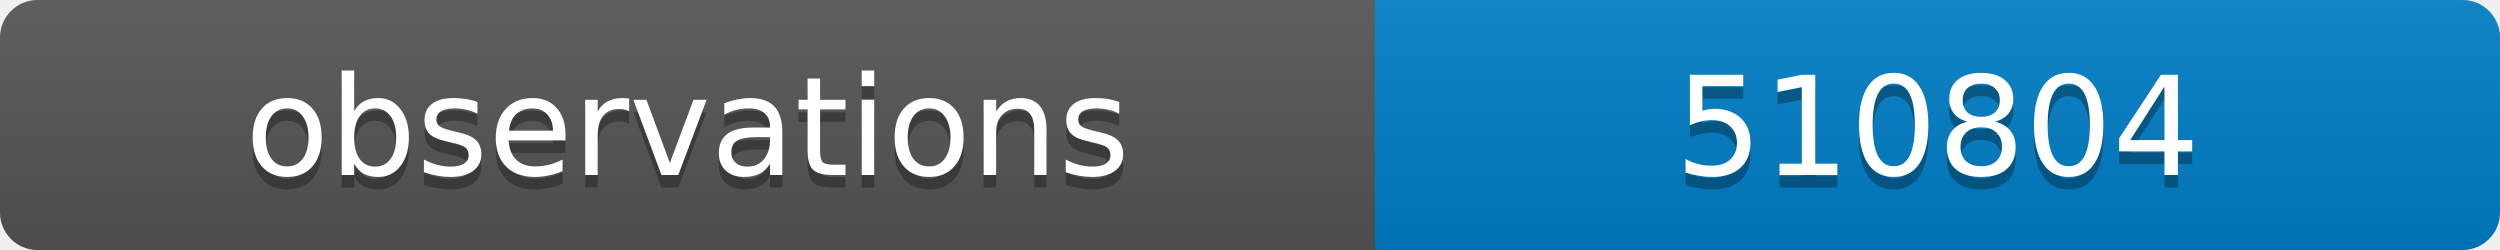
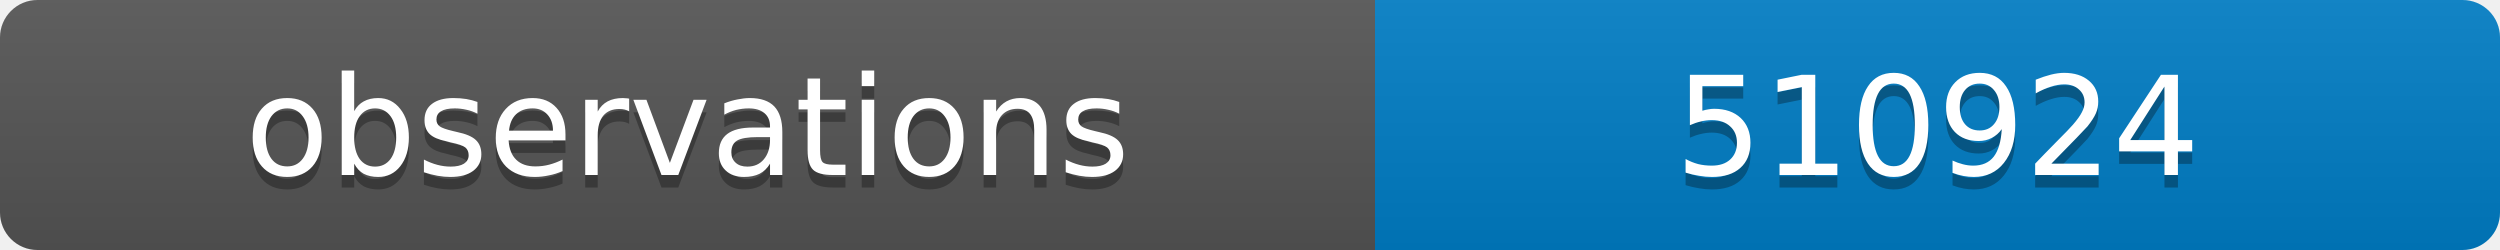
<svg xmlns="http://www.w3.org/2000/svg" width="200" height="20">
  <linearGradient id="b" x2="0" y2="100%">
    <stop offset="0" stop-color="#bbb" stop-opacity=".1" />
    <stop offset="1" stop-opacity=".1" />
  </linearGradient>
  <clipPath id="a">
    <rect width="200" height="20" rx="3" fill="#fff" />
  </clipPath>
  <g clip-path="url(#a)">
    <path fill="#555" d="M0 0h110v20H0z" />
    <path fill="#007ec6" d="M110 0h90v20H110z" />
    <path fill="url(#b)" d="M0 0h200v20H0z" />
  </g>
  <g fill="#fff" text-anchor="middle" font-family="DejaVu Sans,Verdana,Geneva,sans-serif" font-size="11">
    <text x="55" y="15" fill="#010101" fill-opacity=".3">observations</text>
    <text x="55" y="14">observations</text>
-     <text x="155" y="15" fill="#010101" fill-opacity=".3">510804</text>
-     <text x="155" y="14">510804</text>
+     <text x="155" y="15" fill="#010101" fill-opacity=".3">510924</text>
+     <text x="155" y="14">510924</text>
  </g>
</svg>
